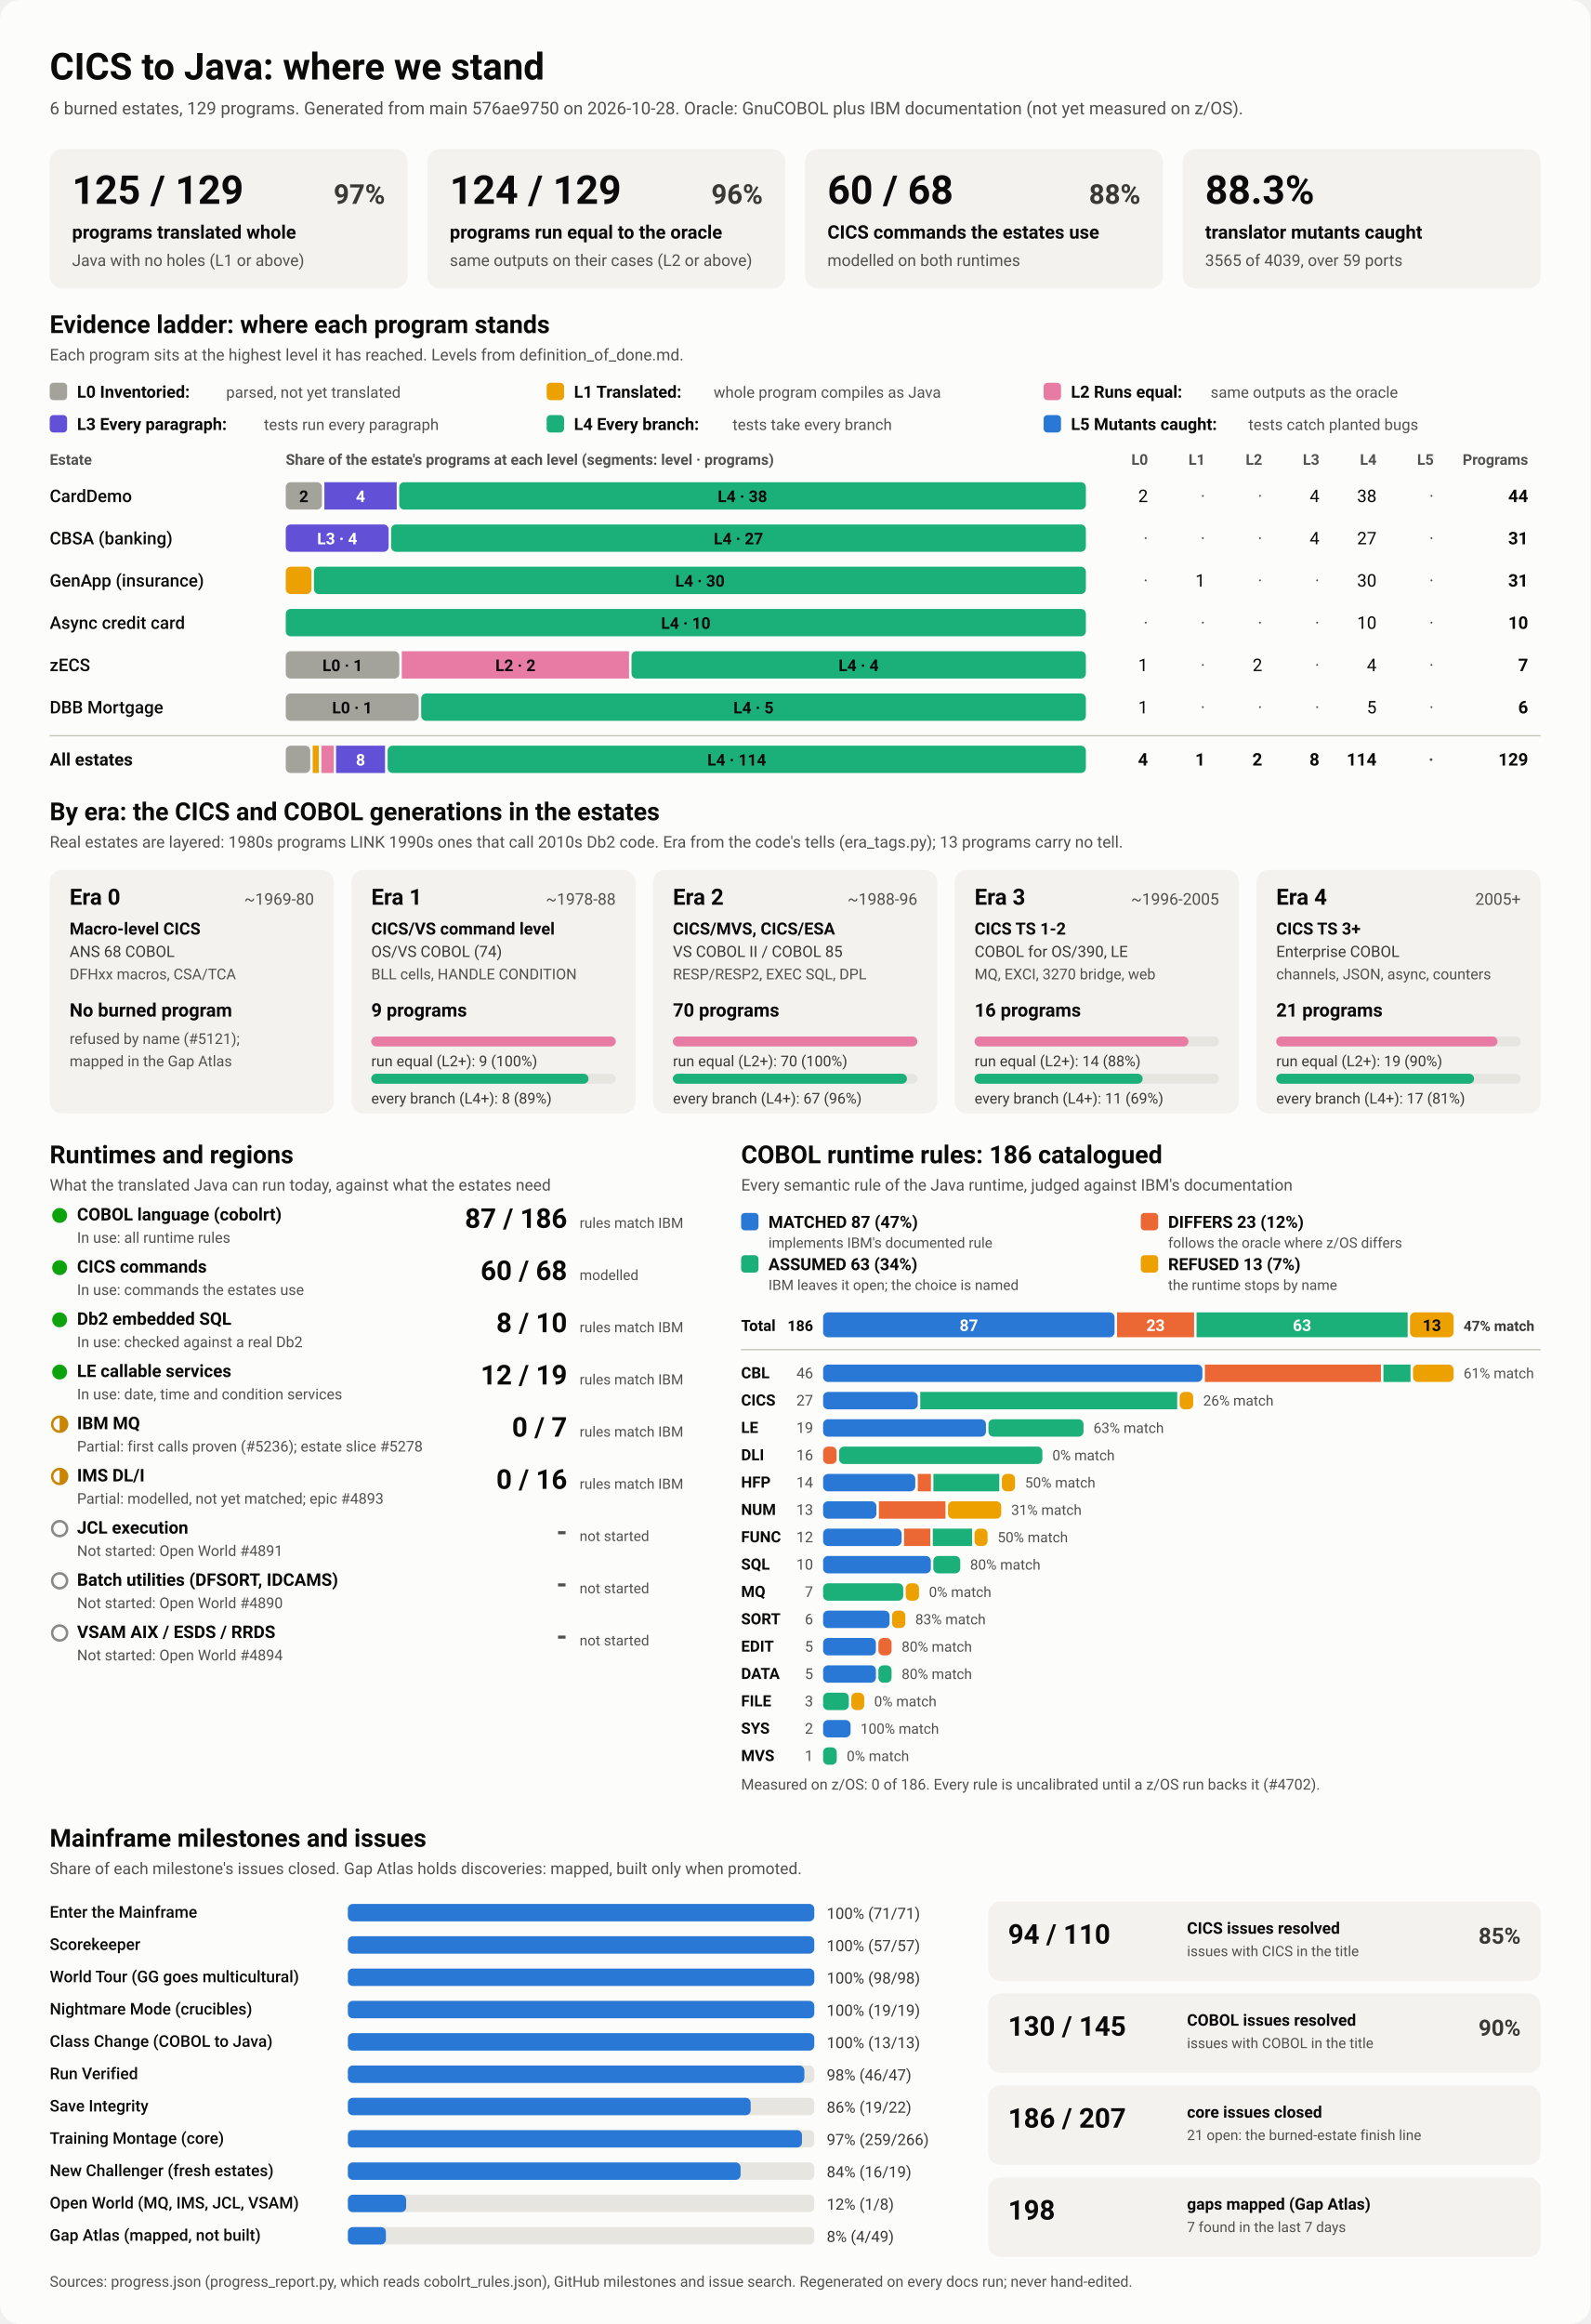
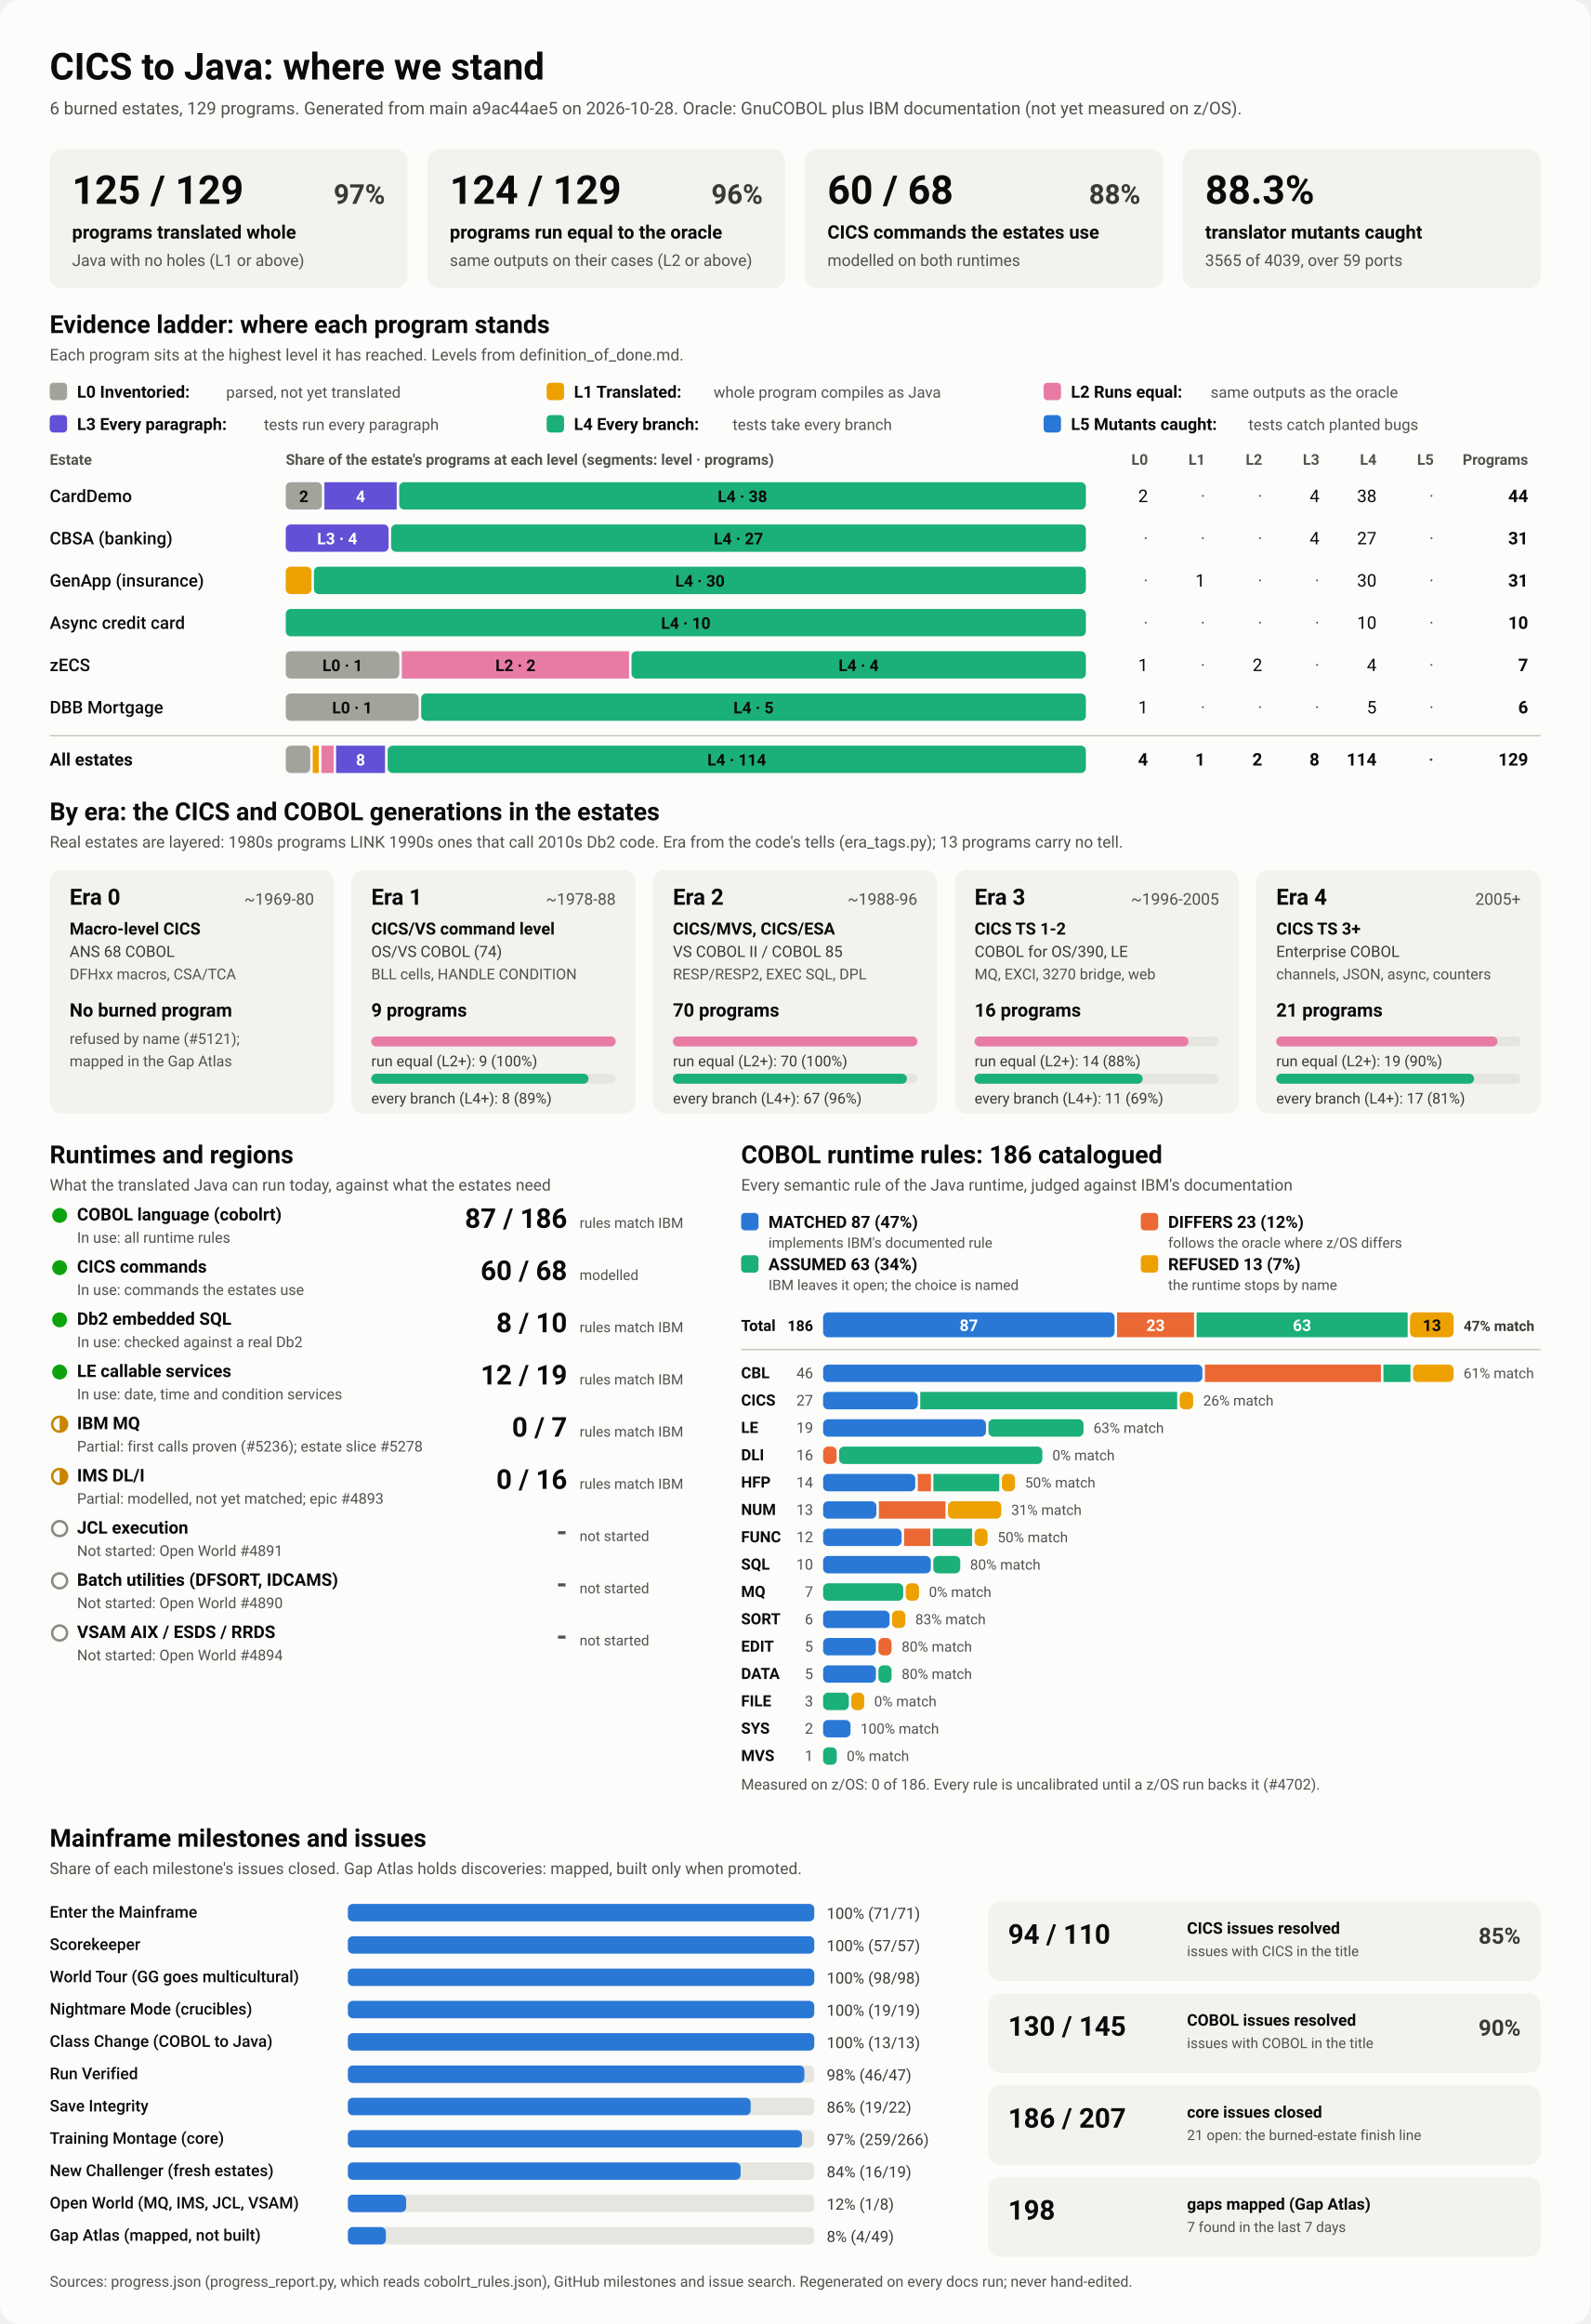
<svg xmlns="http://www.w3.org/2000/svg" viewBox="0 0 1280 1870" width="1280" height="1870" role="img" aria-labelledby="ttl">
  <style>
    svg { font-family: system-ui, -apple-system, 'Segoe UI', Roboto, Helvetica, Arial, sans-serif; }
    .bg { fill: #fcfcfb; }
    .card { fill: #f3f2ef; }
    .track { fill: #e6e5e0; }
    .rule { stroke: #c3c2b7; stroke-width: 1; }
    .t1 { fill: #0b0b0b; } .t2 { fill: #3a3936; } .t3 { fill: #52514e; }
    .on-dark { fill: #ffffff; } .on-light { fill: #0b0b0b; }
    .lv0 { fill: #a3a29b; } .lv1 { fill: #eda100; } .lv2 { fill: #e87ba4; } .lv3 { fill: #6250d6; } .lv4 { fill: #1baf7a; } .lv5 { fill: #2a78d6; } 
    .s0 { fill: #2a78d6; } .s1 { fill: #eb6834; } .s2 { fill: #1baf7a; } .s3 { fill: #eda100; } 
    .prog { fill: #2a78d6; }
    .st-good { fill: #0ca30c; } .st-warn { fill: none; stroke: #c98500; stroke-width: 2; }
    .st-warn-fill { fill: #c98500; } .st-none { fill: none; stroke: #8a8984; stroke-width: 2; }
    @media (prefers-color-scheme: dark) {
      .bg { fill: #1a1a19; } .card { fill: #242422; } .track { fill: #383835; } .rule { stroke: #52514e; }
      .t1 { fill: #f0efec; } .t2 { fill: #dddcd6; } .t3 { fill: #c3c2b7; }
      .on-light { fill: #0b0b0b; } .prog { fill: #3987e5; }
      .lv0 { fill: #6b6a64; } .lv1 { fill: #c98500; } .lv2 { fill: #d55181; } .lv3 { fill: #9085e9; } .lv4 { fill: #199e70; } .lv5 { fill: #3987e5; } 
      .s0 { fill: #3987e5; } .s1 { fill: #d95926; } .s2 { fill: #199e70; } .s3 { fill: #c98500; } 
    }
  </style>
  <rect class="bg" width="1280" height="1870" rx="16" />
  <text x="40.0" y="64.0" class="t1" font-size="30" font-weight="700" text-anchor="start">CICS to Java: where we stand</text>
-   <text x="40.0" y="92.0" class="t3" font-size="14" font-weight="400" text-anchor="start">6 burned estates, 129 programs. Generated from main 576ae9750 on 2026-10-28. Oracle: GnuCOBOL plus IBM documentation (not yet measured on z/OS).</text>
+   <text x="40.0" y="92.0" class="t3" font-size="14" font-weight="400" text-anchor="start">6 burned estates, 129 programs. Generated from main a9ac44ae5 on 2026-10-28. Oracle: GnuCOBOL plus IBM documentation (not yet measured on z/OS).</text>
  <rect x="40.0" y="120.0" width="288.0" height="112.0" rx="10" class="card" />
  <text x="58.0" y="164.0" class="t1" font-size="32" font-weight="700" text-anchor="start">125 / 129</text>
  <text x="310.0" y="164.0" class="t2" font-size="22" font-weight="600" text-anchor="end">97%</text>
  <text x="58.0" y="192.0" class="t1" font-size="15" font-weight="600" text-anchor="start">programs translated whole</text>
  <text x="58.0" y="214.0" class="t3" font-size="13" font-weight="400" text-anchor="start">Java with no holes (L1 or above)</text>
  <rect x="344.0" y="120.0" width="288.0" height="112.0" rx="10" class="card" />
  <text x="362.0" y="164.0" class="t1" font-size="32" font-weight="700" text-anchor="start">124 / 129</text>
  <text x="614.0" y="164.0" class="t2" font-size="22" font-weight="600" text-anchor="end">96%</text>
  <text x="362.0" y="192.0" class="t1" font-size="15" font-weight="600" text-anchor="start">programs run equal to the oracle</text>
  <text x="362.0" y="214.0" class="t3" font-size="13" font-weight="400" text-anchor="start">same outputs on their cases (L2 or above)</text>
  <rect x="648.0" y="120.0" width="288.0" height="112.0" rx="10" class="card" />
  <text x="666.0" y="164.0" class="t1" font-size="32" font-weight="700" text-anchor="start">60 / 68</text>
  <text x="918.0" y="164.0" class="t2" font-size="22" font-weight="600" text-anchor="end">88%</text>
  <text x="666.0" y="192.0" class="t1" font-size="15" font-weight="600" text-anchor="start">CICS commands the estates use</text>
  <text x="666.0" y="214.0" class="t3" font-size="13" font-weight="400" text-anchor="start">modelled on both runtimes</text>
  <rect x="952.0" y="120.0" width="288.0" height="112.0" rx="10" class="card" />
  <text x="970.0" y="164.0" class="t1" font-size="32" font-weight="700" text-anchor="start">88.3%</text>
  <text x="970.0" y="192.0" class="t1" font-size="15" font-weight="600" text-anchor="start">translator mutants caught</text>
  <text x="970.0" y="214.0" class="t3" font-size="13" font-weight="400" text-anchor="start">3565 of 4039, over 59 ports</text>
  <text x="40.0" y="268.0" class="t1" font-size="20" font-weight="700" text-anchor="start">Evidence ladder: where each program stands</text>
  <text x="40.0" y="290.0" class="t3" font-size="13" font-weight="400" text-anchor="start">Each program sits at the highest level it has reached. Levels from definition_of_done.md.</text>
  <rect x="40.0" y="308.0" width="14.0" height="14.0" rx="3" class="lv0" />
  <text x="62.0" y="320.0" class="t1" font-size="13.5" font-weight="600" text-anchor="start">L0 Inventoried:</text>
  <text x="182.0" y="320.0" class="t3" font-size="12.5" font-weight="400" text-anchor="start">parsed, not yet translated</text>
  <rect x="440.0" y="308.0" width="14.0" height="14.0" rx="3" class="lv1" />
  <text x="462.0" y="320.0" class="t1" font-size="13.5" font-weight="600" text-anchor="start">L1 Translated:</text>
  <text x="574.4" y="320.0" class="t3" font-size="12.5" font-weight="400" text-anchor="start">whole program compiles as Java</text>
  <rect x="840.0" y="308.0" width="14.0" height="14.0" rx="3" class="lv2" />
  <text x="862.0" y="320.0" class="t1" font-size="13.5" font-weight="600" text-anchor="start">L2 Runs equal:</text>
  <text x="974.4" y="320.0" class="t3" font-size="12.5" font-weight="400" text-anchor="start">same outputs as the oracle</text>
  <rect x="40.0" y="334.0" width="14.0" height="14.0" rx="3" class="lv3" />
  <text x="62.0" y="346.0" class="t1" font-size="13.5" font-weight="600" text-anchor="start">L3 Every paragraph:</text>
  <text x="212.4" y="346.0" class="t3" font-size="12.5" font-weight="400" text-anchor="start">tests run every paragraph</text>
  <rect x="440.0" y="334.0" width="14.0" height="14.0" rx="3" class="lv4" />
  <text x="462.0" y="346.0" class="t1" font-size="13.5" font-weight="600" text-anchor="start">L4 Every branch:</text>
  <text x="589.6" y="346.0" class="t3" font-size="12.5" font-weight="400" text-anchor="start">tests take every branch</text>
  <rect x="840.0" y="334.0" width="14.0" height="14.0" rx="3" class="lv5" />
  <text x="862.0" y="346.0" class="t1" font-size="13.5" font-weight="600" text-anchor="start">L5 Mutants caught:</text>
  <text x="1004.8" y="346.0" class="t3" font-size="12.5" font-weight="400" text-anchor="start">tests catch planted bugs</text>
  <text x="40.0" y="374.0" class="t3" font-size="12" font-weight="600" text-anchor="start">Estate</text>
  <text x="230.0" y="374.0" class="t3" font-size="12" font-weight="600" text-anchor="start">Share of the estate's programs at each level (segments: level · programs)</text>
  <text x="924.0" y="374.0" class="t3" font-size="12" font-weight="600" text-anchor="end">L0</text>
  <text x="970.0" y="374.0" class="t3" font-size="12" font-weight="600" text-anchor="end">L1</text>
  <text x="1016.0" y="374.0" class="t3" font-size="12" font-weight="600" text-anchor="end">L2</text>
  <text x="1062.0" y="374.0" class="t3" font-size="12" font-weight="600" text-anchor="end">L3</text>
  <text x="1108.0" y="374.0" class="t3" font-size="12" font-weight="600" text-anchor="end">L4</text>
  <text x="1154.0" y="374.0" class="t3" font-size="12" font-weight="600" text-anchor="end">L5</text>
  <text x="1230.0" y="374.0" class="t3" font-size="12" font-weight="600" text-anchor="end">Programs</text>
  <text x="40.0" y="404.0" class="t1" font-size="14" font-weight="500" text-anchor="start">CardDemo</text>
  <rect x="230.0" y="388.0" width="29.1" height="22.0" rx="4" class="lv0" />
  <text x="244.5" y="404.0" class="on-light" font-size="13" font-weight="600" text-anchor="middle">2</text>
  <rect x="261.1" y="388.0" width="58.2" height="22.0" rx="0" class="lv3" />
  <text x="290.2" y="404.0" class="on-dark" font-size="13" font-weight="600" text-anchor="middle">4</text>
  <rect x="321.3" y="388.0" width="552.7" height="22.0" rx="4" class="lv4" />
  <text x="597.6" y="404.0" class="on-light" font-size="13" font-weight="600" text-anchor="middle">L4 · 38</text>
  <text x="924.0" y="404.0" class="t1" font-size="14" font-weight="400" text-anchor="end">2</text>
  <text x="970.0" y="404.0" class="t3" font-size="14" font-weight="400" text-anchor="end">·</text>
  <text x="1016.0" y="404.0" class="t3" font-size="14" font-weight="400" text-anchor="end">·</text>
  <text x="1062.0" y="404.0" class="t1" font-size="14" font-weight="400" text-anchor="end">4</text>
  <text x="1108.0" y="404.0" class="t1" font-size="14" font-weight="400" text-anchor="end">38</text>
  <text x="1154.0" y="404.0" class="t3" font-size="14" font-weight="400" text-anchor="end">·</text>
  <text x="1230.0" y="404.0" class="t1" font-size="14" font-weight="700" text-anchor="end">44</text>
  <text x="40.0" y="438.0" class="t1" font-size="14" font-weight="500" text-anchor="start">CBSA (banking)</text>
  <rect x="230.0" y="422.0" width="82.8" height="22.0" rx="4" class="lv3" />
  <text x="271.4" y="438.0" class="on-dark" font-size="13" font-weight="600" text-anchor="middle">L3 · 4</text>
  <rect x="314.8" y="422.0" width="559.2" height="22.0" rx="4" class="lv4" />
  <text x="594.4" y="438.0" class="on-light" font-size="13" font-weight="600" text-anchor="middle">L4 · 27</text>
  <text x="924.0" y="438.0" class="t3" font-size="14" font-weight="400" text-anchor="end">·</text>
  <text x="970.0" y="438.0" class="t3" font-size="14" font-weight="400" text-anchor="end">·</text>
  <text x="1016.0" y="438.0" class="t3" font-size="14" font-weight="400" text-anchor="end">·</text>
  <text x="1062.0" y="438.0" class="t1" font-size="14" font-weight="400" text-anchor="end">4</text>
  <text x="1108.0" y="438.0" class="t1" font-size="14" font-weight="400" text-anchor="end">27</text>
  <text x="1154.0" y="438.0" class="t3" font-size="14" font-weight="400" text-anchor="end">·</text>
  <text x="1230.0" y="438.0" class="t1" font-size="14" font-weight="700" text-anchor="end">31</text>
  <text x="40.0" y="472.0" class="t1" font-size="14" font-weight="500" text-anchor="start">GenApp (insurance)</text>
  <rect x="230.0" y="456.0" width="20.7" height="22.0" rx="4" class="lv1" />
  <rect x="252.7" y="456.0" width="621.3" height="22.0" rx="4" class="lv4" />
  <text x="563.4" y="472.0" class="on-light" font-size="13" font-weight="600" text-anchor="middle">L4 · 30</text>
  <text x="924.0" y="472.0" class="t3" font-size="14" font-weight="400" text-anchor="end">·</text>
  <text x="970.0" y="472.0" class="t1" font-size="14" font-weight="400" text-anchor="end">1</text>
  <text x="1016.0" y="472.0" class="t3" font-size="14" font-weight="400" text-anchor="end">·</text>
  <text x="1062.0" y="472.0" class="t3" font-size="14" font-weight="400" text-anchor="end">·</text>
  <text x="1108.0" y="472.0" class="t1" font-size="14" font-weight="400" text-anchor="end">30</text>
  <text x="1154.0" y="472.0" class="t3" font-size="14" font-weight="400" text-anchor="end">·</text>
  <text x="1230.0" y="472.0" class="t1" font-size="14" font-weight="700" text-anchor="end">31</text>
  <text x="40.0" y="506.0" class="t1" font-size="14" font-weight="500" text-anchor="start">Async credit card</text>
  <rect x="230.0" y="490.0" width="644.0" height="22.0" rx="4" class="lv4" />
  <text x="552.0" y="506.0" class="on-light" font-size="13" font-weight="600" text-anchor="middle">L4 · 10</text>
  <text x="924.0" y="506.0" class="t3" font-size="14" font-weight="400" text-anchor="end">·</text>
  <text x="970.0" y="506.0" class="t3" font-size="14" font-weight="400" text-anchor="end">·</text>
  <text x="1016.0" y="506.0" class="t3" font-size="14" font-weight="400" text-anchor="end">·</text>
  <text x="1062.0" y="506.0" class="t3" font-size="14" font-weight="400" text-anchor="end">·</text>
  <text x="1108.0" y="506.0" class="t1" font-size="14" font-weight="400" text-anchor="end">10</text>
  <text x="1154.0" y="506.0" class="t3" font-size="14" font-weight="400" text-anchor="end">·</text>
  <text x="1230.0" y="506.0" class="t1" font-size="14" font-weight="700" text-anchor="end">10</text>
  <text x="40.0" y="540.0" class="t1" font-size="14" font-weight="500" text-anchor="start">zECS</text>
  <rect x="230.0" y="524.0" width="91.4" height="22.0" rx="4" class="lv0" />
  <text x="275.7" y="540.0" class="on-light" font-size="13" font-weight="600" text-anchor="middle">L0 · 1</text>
  <rect x="323.4" y="524.0" width="182.9" height="22.0" rx="0" class="lv2" />
  <text x="414.9" y="540.0" class="on-light" font-size="13" font-weight="600" text-anchor="middle">L2 · 2</text>
  <rect x="508.3" y="524.0" width="365.7" height="22.0" rx="4" class="lv4" />
  <text x="691.1" y="540.0" class="on-light" font-size="13" font-weight="600" text-anchor="middle">L4 · 4</text>
  <text x="924.0" y="540.0" class="t1" font-size="14" font-weight="400" text-anchor="end">1</text>
  <text x="970.0" y="540.0" class="t3" font-size="14" font-weight="400" text-anchor="end">·</text>
  <text x="1016.0" y="540.0" class="t1" font-size="14" font-weight="400" text-anchor="end">2</text>
  <text x="1062.0" y="540.0" class="t3" font-size="14" font-weight="400" text-anchor="end">·</text>
  <text x="1108.0" y="540.0" class="t1" font-size="14" font-weight="400" text-anchor="end">4</text>
  <text x="1154.0" y="540.0" class="t3" font-size="14" font-weight="400" text-anchor="end">·</text>
  <text x="1230.0" y="540.0" class="t1" font-size="14" font-weight="700" text-anchor="end">7</text>
  <text x="40.0" y="574.0" class="t1" font-size="14" font-weight="500" text-anchor="start">DBB Mortgage</text>
  <rect x="230.0" y="558.0" width="107.0" height="22.0" rx="4" class="lv0" />
  <text x="283.5" y="574.0" class="on-light" font-size="13" font-weight="600" text-anchor="middle">L0 · 1</text>
  <rect x="339.0" y="558.0" width="535.0" height="22.0" rx="4" class="lv4" />
  <text x="606.5" y="574.0" class="on-light" font-size="13" font-weight="600" text-anchor="middle">L4 · 5</text>
  <text x="924.0" y="574.0" class="t1" font-size="14" font-weight="400" text-anchor="end">1</text>
  <text x="970.0" y="574.0" class="t3" font-size="14" font-weight="400" text-anchor="end">·</text>
  <text x="1016.0" y="574.0" class="t3" font-size="14" font-weight="400" text-anchor="end">·</text>
  <text x="1062.0" y="574.0" class="t3" font-size="14" font-weight="400" text-anchor="end">·</text>
  <text x="1108.0" y="574.0" class="t1" font-size="14" font-weight="400" text-anchor="end">5</text>
  <text x="1154.0" y="574.0" class="t3" font-size="14" font-weight="400" text-anchor="end">·</text>
  <text x="1230.0" y="574.0" class="t1" font-size="14" font-weight="700" text-anchor="end">6</text>
  <line x1="40" x2="1240" y1="592" y2="592" class="rule" />
  <text x="40.0" y="616.0" class="t1" font-size="14" font-weight="700" text-anchor="start">All estates</text>
  <rect x="230.0" y="600.0" width="19.7" height="22.0" rx="4" class="lv0" />
  <rect x="251.7" y="600.0" width="4.9" height="22.0" rx="0" class="lv1" />
  <rect x="258.7" y="600.0" width="9.9" height="22.0" rx="0" class="lv2" />
  <rect x="270.5" y="600.0" width="39.4" height="22.0" rx="0" class="lv3" />
  <text x="290.2" y="616.0" class="on-dark" font-size="13" font-weight="600" text-anchor="middle">8</text>
  <rect x="312.0" y="600.0" width="562.0" height="22.0" rx="4" class="lv4" />
  <text x="593.0" y="616.0" class="on-light" font-size="13" font-weight="600" text-anchor="middle">L4 · 114</text>
  <text x="924.0" y="616.0" class="t1" font-size="14" font-weight="700" text-anchor="end">4</text>
  <text x="970.0" y="616.0" class="t1" font-size="14" font-weight="700" text-anchor="end">1</text>
  <text x="1016.0" y="616.0" class="t1" font-size="14" font-weight="700" text-anchor="end">2</text>
  <text x="1062.0" y="616.0" class="t1" font-size="14" font-weight="700" text-anchor="end">8</text>
  <text x="1108.0" y="616.0" class="t1" font-size="14" font-weight="700" text-anchor="end">114</text>
  <text x="1154.0" y="616.0" class="t3" font-size="14" font-weight="700" text-anchor="end">·</text>
  <text x="1230.0" y="616.0" class="t1" font-size="14" font-weight="700" text-anchor="end">129</text>
  <text x="40.0" y="660.0" class="t1" font-size="20" font-weight="700" text-anchor="start">By era: the CICS and COBOL generations in the estates</text>
  <text x="40.0" y="682.0" class="t3" font-size="13" font-weight="400" text-anchor="start">Real estates are layered: 1980s programs LINK 1990s ones that call 2010s Db2 code. Era from the code's tells (era_tags.py); 13 programs carry no tell.</text>
  <rect x="40.0" y="700.0" width="228.8" height="196.0" rx="10" class="card" />
  <text x="56.0" y="728.0" class="t1" font-size="18" font-weight="700" text-anchor="start">Era 0</text>
  <text x="252.8" y="728.0" class="t3" font-size="13" font-weight="400" text-anchor="end">~1969-80</text>
  <text x="56.0" y="752.0" class="t1" font-size="13.5" font-weight="600" text-anchor="start">Macro-level CICS</text>
  <text x="56.0" y="770.0" class="t2" font-size="12.5" font-weight="400" text-anchor="start">ANS 68 COBOL</text>
  <text x="56.0" y="788.0" class="t3" font-size="12" font-weight="400" text-anchor="start">DFHxx macros, CSA/TCA</text>
  <text x="56.0" y="818.0" class="t1" font-size="15" font-weight="700" text-anchor="start">No burned program</text>
  <text x="56.0" y="840.0" class="t3" font-size="12" font-weight="400" text-anchor="start">refused by name (#5121);</text>
  <text x="56.0" y="858.0" class="t3" font-size="12" font-weight="400" text-anchor="start">mapped in the Gap Atlas</text>
  <rect x="282.8" y="700.0" width="228.8" height="196.0" rx="10" class="card" />
  <text x="298.8" y="728.0" class="t1" font-size="18" font-weight="700" text-anchor="start">Era 1</text>
  <text x="495.6" y="728.0" class="t3" font-size="13" font-weight="400" text-anchor="end">~1978-88</text>
  <text x="298.8" y="752.0" class="t1" font-size="13.5" font-weight="600" text-anchor="start">CICS/VS command level</text>
  <text x="298.8" y="770.0" class="t2" font-size="12.5" font-weight="400" text-anchor="start">OS/VS COBOL (74)</text>
  <text x="298.8" y="788.0" class="t3" font-size="12" font-weight="400" text-anchor="start">BLL cells, HANDLE CONDITION</text>
  <text x="298.8" y="818.0" class="t1" font-size="15" font-weight="700" text-anchor="start">9 programs</text>
  <rect x="298.8" y="834.0" width="196.8" height="8.0" rx="4" class="track" />
  <rect x="298.8" y="834.0" width="196.8" height="8.0" rx="4" class="lv2" />
  <text x="298.8" y="858.0" class="t2" font-size="12" font-weight="400" text-anchor="start">run equal (L2+): 9 (100%)</text>
  <rect x="298.8" y="864.0" width="196.8" height="8.0" rx="4" class="track" />
  <rect x="298.8" y="864.0" width="174.9" height="8.0" rx="4" class="lv4" />
  <text x="298.8" y="888.0" class="t2" font-size="12" font-weight="400" text-anchor="start">every branch (L4+): 8 (89%)</text>
  <rect x="525.6" y="700.0" width="228.8" height="196.0" rx="10" class="card" />
  <text x="541.6" y="728.0" class="t1" font-size="18" font-weight="700" text-anchor="start">Era 2</text>
  <text x="738.4" y="728.0" class="t3" font-size="13" font-weight="400" text-anchor="end">~1988-96</text>
  <text x="541.6" y="752.0" class="t1" font-size="13.5" font-weight="600" text-anchor="start">CICS/MVS, CICS/ESA</text>
  <text x="541.6" y="770.0" class="t2" font-size="12.5" font-weight="400" text-anchor="start">VS COBOL II / COBOL 85</text>
  <text x="541.6" y="788.0" class="t3" font-size="12" font-weight="400" text-anchor="start">RESP/RESP2, EXEC SQL, DPL</text>
  <text x="541.6" y="818.0" class="t1" font-size="15" font-weight="700" text-anchor="start">70 programs</text>
  <rect x="541.6" y="834.0" width="196.8" height="8.0" rx="4" class="track" />
  <rect x="541.6" y="834.0" width="196.8" height="8.0" rx="4" class="lv2" />
  <text x="541.6" y="858.0" class="t2" font-size="12" font-weight="400" text-anchor="start">run equal (L2+): 70 (100%)</text>
  <rect x="541.6" y="864.0" width="196.8" height="8.0" rx="4" class="track" />
  <rect x="541.6" y="864.0" width="188.4" height="8.0" rx="4" class="lv4" />
  <text x="541.6" y="888.0" class="t2" font-size="12" font-weight="400" text-anchor="start">every branch (L4+): 67 (96%)</text>
  <rect x="768.4" y="700.0" width="228.8" height="196.0" rx="10" class="card" />
  <text x="784.4" y="728.0" class="t1" font-size="18" font-weight="700" text-anchor="start">Era 3</text>
  <text x="981.2" y="728.0" class="t3" font-size="13" font-weight="400" text-anchor="end">~1996-2005</text>
  <text x="784.4" y="752.0" class="t1" font-size="13.5" font-weight="600" text-anchor="start">CICS TS 1-2</text>
  <text x="784.4" y="770.0" class="t2" font-size="12.5" font-weight="400" text-anchor="start">COBOL for OS/390, LE</text>
  <text x="784.4" y="788.0" class="t3" font-size="12" font-weight="400" text-anchor="start">MQ, EXCI, 3270 bridge, web</text>
  <text x="784.4" y="818.0" class="t1" font-size="15" font-weight="700" text-anchor="start">16 programs</text>
  <rect x="784.4" y="834.0" width="196.8" height="8.0" rx="4" class="track" />
  <rect x="784.4" y="834.0" width="172.2" height="8.0" rx="4" class="lv2" />
  <text x="784.4" y="858.0" class="t2" font-size="12" font-weight="400" text-anchor="start">run equal (L2+): 14 (88%)</text>
  <rect x="784.4" y="864.0" width="196.8" height="8.0" rx="4" class="track" />
  <rect x="784.4" y="864.0" width="135.3" height="8.0" rx="4" class="lv4" />
  <text x="784.4" y="888.0" class="t2" font-size="12" font-weight="400" text-anchor="start">every branch (L4+): 11 (69%)</text>
  <rect x="1011.2" y="700.0" width="228.8" height="196.0" rx="10" class="card" />
  <text x="1027.2" y="728.0" class="t1" font-size="18" font-weight="700" text-anchor="start">Era 4</text>
  <text x="1224.0" y="728.0" class="t3" font-size="13" font-weight="400" text-anchor="end">2005+</text>
  <text x="1027.2" y="752.0" class="t1" font-size="13.5" font-weight="600" text-anchor="start">CICS TS 3+</text>
  <text x="1027.2" y="770.0" class="t2" font-size="12.5" font-weight="400" text-anchor="start">Enterprise COBOL</text>
  <text x="1027.2" y="788.0" class="t3" font-size="12" font-weight="400" text-anchor="start">channels, JSON, async, counters</text>
  <text x="1027.2" y="818.0" class="t1" font-size="15" font-weight="700" text-anchor="start">21 programs</text>
  <rect x="1027.2" y="834.0" width="196.8" height="8.0" rx="4" class="track" />
  <rect x="1027.2" y="834.0" width="178.1" height="8.0" rx="4" class="lv2" />
  <text x="1027.2" y="858.0" class="t2" font-size="12" font-weight="400" text-anchor="start">run equal (L2+): 19 (90%)</text>
  <rect x="1027.2" y="864.0" width="196.8" height="8.0" rx="4" class="track" />
  <rect x="1027.2" y="864.0" width="159.3" height="8.0" rx="4" class="lv4" />
  <text x="1027.2" y="888.0" class="t2" font-size="12" font-weight="400" text-anchor="start">every branch (L4+): 17 (81%)</text>
  <text x="40.0" y="936.0" class="t1" font-size="20" font-weight="700" text-anchor="start">Runtimes and regions</text>
  <text x="40.0" y="958.0" class="t3" font-size="13" font-weight="400" text-anchor="start">What the translated Java can run today, against what the estates need</text>
  <circle cx="48" cy="978" r="6" class="st-good" />
  <text x="62.0" y="982.0" class="t1" font-size="14" font-weight="600" text-anchor="start">COBOL language (cobolrt)</text>
  <text x="62.0" y="1000.0" class="t3" font-size="12" font-weight="400" text-anchor="start">In use: all runtime rules</text>
  <text x="456.5" y="988.0" class="t1" font-size="22" font-weight="700" text-anchor="end">87 / 186</text>
  <text x="466.5" y="988.0" class="t3" font-size="11.5" font-weight="400" text-anchor="start">rules match IBM</text>
  <circle cx="48" cy="1020" r="6" class="st-good" />
  <text x="62.0" y="1024.0" class="t1" font-size="14" font-weight="600" text-anchor="start">CICS commands</text>
  <text x="62.0" y="1042.0" class="t3" font-size="12" font-weight="400" text-anchor="start">In use: commands the estates use</text>
  <text x="456.5" y="1030.0" class="t1" font-size="22" font-weight="700" text-anchor="end">60 / 68</text>
  <text x="466.5" y="1030.0" class="t3" font-size="11.5" font-weight="400" text-anchor="start">modelled</text>
  <circle cx="48" cy="1062" r="6" class="st-good" />
  <text x="62.0" y="1066.0" class="t1" font-size="14" font-weight="600" text-anchor="start">Db2 embedded SQL</text>
  <text x="62.0" y="1084.0" class="t3" font-size="12" font-weight="400" text-anchor="start">In use: checked against a real Db2</text>
  <text x="456.5" y="1072.0" class="t1" font-size="22" font-weight="700" text-anchor="end">8 / 10</text>
  <text x="466.5" y="1072.0" class="t3" font-size="11.5" font-weight="400" text-anchor="start">rules match IBM</text>
  <circle cx="48" cy="1104" r="6" class="st-good" />
  <text x="62.0" y="1108.0" class="t1" font-size="14" font-weight="600" text-anchor="start">LE callable services</text>
  <text x="62.0" y="1126.0" class="t3" font-size="12" font-weight="400" text-anchor="start">In use: date, time and condition services</text>
  <text x="456.5" y="1114.0" class="t1" font-size="22" font-weight="700" text-anchor="end">12 / 19</text>
  <text x="466.5" y="1114.0" class="t3" font-size="11.5" font-weight="400" text-anchor="start">rules match IBM</text>
  <circle cx="48" cy="1146" r="6" class="st-warn" />
  <path d="M 48 1140 A 6 6 0 0 1 48 1152 Z" class="st-warn-fill" />
  <text x="62.0" y="1150.0" class="t1" font-size="14" font-weight="600" text-anchor="start">IBM MQ</text>
  <text x="62.0" y="1168.0" class="t3" font-size="12" font-weight="400" text-anchor="start">Partial: first calls proven (#5236); estate slice #5278</text>
  <text x="456.5" y="1156.0" class="t1" font-size="22" font-weight="700" text-anchor="end">0 / 7</text>
  <text x="466.5" y="1156.0" class="t3" font-size="11.5" font-weight="400" text-anchor="start">rules match IBM</text>
  <circle cx="48" cy="1188" r="6" class="st-warn" />
  <path d="M 48 1182 A 6 6 0 0 1 48 1194 Z" class="st-warn-fill" />
  <text x="62.0" y="1192.0" class="t1" font-size="14" font-weight="600" text-anchor="start">IMS DL/I</text>
  <text x="62.0" y="1210.0" class="t3" font-size="12" font-weight="400" text-anchor="start">Partial: modelled, not yet matched; epic #4893</text>
  <text x="456.5" y="1198.0" class="t1" font-size="22" font-weight="700" text-anchor="end">0 / 16</text>
  <text x="466.5" y="1198.0" class="t3" font-size="11.5" font-weight="400" text-anchor="start">rules match IBM</text>
  <circle cx="48" cy="1230" r="6" class="st-none" />
  <text x="62.0" y="1234.0" class="t1" font-size="14" font-weight="600" text-anchor="start">JCL execution</text>
  <text x="62.0" y="1252.0" class="t3" font-size="12" font-weight="400" text-anchor="start">Not started: Open World #4891</text>
  <text x="456.5" y="1240.0" class="t3" font-size="22" font-weight="700" text-anchor="end">-</text>
  <text x="466.5" y="1240.0" class="t3" font-size="11.5" font-weight="400" text-anchor="start">not started</text>
  <circle cx="48" cy="1272" r="6" class="st-none" />
  <text x="62.0" y="1276.0" class="t1" font-size="14" font-weight="600" text-anchor="start">Batch utilities (DFSORT, IDCAMS)</text>
  <text x="62.0" y="1294.0" class="t3" font-size="12" font-weight="400" text-anchor="start">Not started: Open World #4890</text>
  <text x="456.5" y="1282.0" class="t3" font-size="22" font-weight="700" text-anchor="end">-</text>
  <text x="466.5" y="1282.0" class="t3" font-size="11.5" font-weight="400" text-anchor="start">not started</text>
  <circle cx="48" cy="1314" r="6" class="st-none" />
  <text x="62.0" y="1318.0" class="t1" font-size="14" font-weight="600" text-anchor="start">VSAM AIX / ESDS / RRDS</text>
  <text x="62.0" y="1336.0" class="t3" font-size="12" font-weight="400" text-anchor="start">Not started: Open World #4894</text>
  <text x="456.5" y="1324.0" class="t3" font-size="22" font-weight="700" text-anchor="end">-</text>
  <text x="466.5" y="1324.0" class="t3" font-size="11.5" font-weight="400" text-anchor="start">not started</text>
  <text x="596.5" y="936.0" class="t1" font-size="20" font-weight="700" text-anchor="start">COBOL runtime rules: 186 catalogued</text>
  <text x="596.5" y="958.0" class="t3" font-size="13" font-weight="400" text-anchor="start">Every semantic rule of the Java runtime, judged against IBM's documentation</text>
  <rect x="596.5" y="976.0" width="14.0" height="14.0" rx="3" class="s0" />
  <text x="618.5" y="988.0" class="t1" font-size="13.5" font-weight="600" text-anchor="start">MATCHED  87 (47%)</text>
  <text x="618.5" y="1004.0" class="t3" font-size="11.5" font-weight="400" text-anchor="start">implements IBM's documented rule</text>
  <rect x="918.2" y="976.0" width="14.0" height="14.0" rx="3" class="s1" />
  <text x="940.2" y="988.0" class="t1" font-size="13.5" font-weight="600" text-anchor="start">DIFFERS  23 (12%)</text>
  <text x="940.2" y="1004.0" class="t3" font-size="11.5" font-weight="400" text-anchor="start">follows the oracle where z/OS differs</text>
  <rect x="596.5" y="1010.0" width="14.0" height="14.0" rx="3" class="s2" />
  <text x="618.5" y="1022.0" class="t1" font-size="13.5" font-weight="600" text-anchor="start">ASSUMED  63 (34%)</text>
  <text x="618.5" y="1038.0" class="t3" font-size="11.5" font-weight="400" text-anchor="start">IBM leaves it open; the choice is named</text>
  <rect x="918.2" y="1010.0" width="14.0" height="14.0" rx="3" class="s3" />
  <text x="940.2" y="1022.0" class="t1" font-size="13.5" font-weight="600" text-anchor="start">REFUSED  13 (7%)</text>
  <text x="940.2" y="1038.0" class="t3" font-size="11.5" font-weight="400" text-anchor="start">the runtime stops by name</text>
  <text x="596.5" y="1071.0" class="t1" font-size="12.5" font-weight="700" text-anchor="start">Total</text>
  <text x="654.5" y="1071.0" class="t1" font-size="12" font-weight="700" text-anchor="end">186</text>
  <rect x="662.5" y="1056.0" width="234.6" height="20.0" rx="4" class="s0" />
  <text x="779.8" y="1071.0" class="on-dark" font-size="13" font-weight="600" text-anchor="middle">87</text>
  <rect x="899.1" y="1056.0" width="62.0" height="20.0" rx="0" class="s1" />
  <text x="930.1" y="1071.0" class="on-dark" font-size="13" font-weight="600" text-anchor="middle">23</text>
  <rect x="963.1" y="1056.0" width="169.9" height="20.0" rx="0" class="s2" />
  <text x="1048.0" y="1071.0" class="on-dark" font-size="13" font-weight="600" text-anchor="middle">63</text>
  <rect x="1134.9" y="1056.0" width="35.1" height="20.0" rx="4" class="s3" />
  <text x="1152.5" y="1071.0" class="on-light" font-size="13" font-weight="600" text-anchor="middle">13</text>
  <text x="1178.0" y="1071.0" class="t2" font-size="11.5" font-weight="600" text-anchor="start">47% match</text>
  <line x1="596.5" x2="1240.0" y1="1086" y2="1086" class="rule" />
  <text x="596.5" y="1109.0" class="t1" font-size="12.5" font-weight="600" text-anchor="start">CBL</text>
  <text x="654.5" y="1109.0" class="t3" font-size="12" font-weight="400" text-anchor="end">46</text>
  <rect x="662.5" y="1098.0" width="305.3" height="14.0" rx="4" class="s0" />
  <rect x="969.8" y="1098.0" width="141.7" height="14.0" rx="0" class="s1" />
  <rect x="1113.5" y="1098.0" width="21.8" height="14.0" rx="0" class="s2" />
  <rect x="1137.3" y="1098.0" width="32.7" height="14.0" rx="4" class="s3" />
  <text x="1178.0" y="1109.0" class="t3" font-size="11.5" font-weight="400" text-anchor="start">61% match</text>
  <text x="596.5" y="1131.0" class="t1" font-size="12.5" font-weight="600" text-anchor="start">CICS</text>
  <text x="654.5" y="1131.0" class="t3" font-size="12" font-weight="400" text-anchor="end">27</text>
  <rect x="662.5" y="1120.0" width="76.2" height="14.0" rx="4" class="s0" />
  <rect x="740.7" y="1120.0" width="206.8" height="14.0" rx="0" class="s2" />
  <rect x="949.5" y="1120.0" width="10.9" height="14.0" rx="4" class="s3" />
  <text x="968.4" y="1131.0" class="t3" font-size="11.5" font-weight="400" text-anchor="start">26% match</text>
  <text x="596.5" y="1153.0" class="t1" font-size="12.5" font-weight="600" text-anchor="start">LE</text>
  <text x="654.5" y="1153.0" class="t3" font-size="12" font-weight="400" text-anchor="end">19</text>
  <rect x="662.5" y="1142.0" width="131.1" height="14.0" rx="4" class="s0" />
  <rect x="795.6" y="1142.0" width="76.5" height="14.0" rx="4" class="s2" />
  <text x="880.1" y="1153.0" class="t3" font-size="11.5" font-weight="400" text-anchor="start">63% match</text>
  <text x="596.5" y="1175.0" class="t1" font-size="12.5" font-weight="600" text-anchor="start">DLI</text>
  <text x="654.5" y="1175.0" class="t3" font-size="12" font-weight="400" text-anchor="end">16</text>
  <rect x="662.5" y="1164.0" width="10.9" height="14.0" rx="4" class="s1" />
  <rect x="675.4" y="1164.0" width="163.6" height="14.0" rx="4" class="s2" />
  <text x="847.0" y="1175.0" class="t3" font-size="11.5" font-weight="400" text-anchor="start">0% match</text>
  <text x="596.5" y="1197.0" class="t1" font-size="12.5" font-weight="600" text-anchor="start">HFP</text>
  <text x="654.5" y="1197.0" class="t3" font-size="12" font-weight="400" text-anchor="end">14</text>
  <rect x="662.5" y="1186.0" width="74.2" height="14.0" rx="4" class="s0" />
  <rect x="738.7" y="1186.0" width="10.6" height="14.0" rx="0" class="s1" />
  <rect x="751.3" y="1186.0" width="53.0" height="14.0" rx="0" class="s2" />
  <rect x="806.4" y="1186.0" width="10.6" height="14.0" rx="4" class="s3" />
  <text x="825.0" y="1197.0" class="t3" font-size="11.5" font-weight="400" text-anchor="start">50% match</text>
  <text x="596.5" y="1219.0" class="t1" font-size="12.5" font-weight="600" text-anchor="start">NUM</text>
  <text x="654.5" y="1219.0" class="t3" font-size="12" font-weight="400" text-anchor="end">13</text>
  <rect x="662.5" y="1208.0" width="42.9" height="14.0" rx="4" class="s0" />
  <rect x="707.4" y="1208.0" width="53.6" height="14.0" rx="0" class="s1" />
  <rect x="763.0" y="1208.0" width="42.9" height="14.0" rx="4" class="s3" />
  <text x="813.9" y="1219.0" class="t3" font-size="11.5" font-weight="400" text-anchor="start">31% match</text>
  <text x="596.5" y="1241.0" class="t1" font-size="12.5" font-weight="600" text-anchor="start">FUNC</text>
  <text x="654.5" y="1241.0" class="t3" font-size="12" font-weight="400" text-anchor="end">12</text>
  <rect x="662.5" y="1230.0" width="63.2" height="14.0" rx="4" class="s0" />
  <rect x="727.7" y="1230.0" width="21.1" height="14.0" rx="0" class="s1" />
  <rect x="750.8" y="1230.0" width="31.6" height="14.0" rx="0" class="s2" />
  <rect x="784.4" y="1230.0" width="10.5" height="14.0" rx="4" class="s3" />
  <text x="802.9" y="1241.0" class="t3" font-size="11.5" font-weight="400" text-anchor="start">50% match</text>
  <text x="596.5" y="1263.0" class="t1" font-size="12.5" font-weight="600" text-anchor="start">SQL</text>
  <text x="654.5" y="1263.0" class="t3" font-size="12" font-weight="400" text-anchor="end">10</text>
  <rect x="662.5" y="1252.0" width="86.7" height="14.0" rx="4" class="s0" />
  <rect x="751.2" y="1252.0" width="21.7" height="14.0" rx="4" class="s2" />
  <text x="780.8" y="1263.0" class="t3" font-size="11.5" font-weight="400" text-anchor="start">80% match</text>
  <text x="596.5" y="1285.0" class="t1" font-size="12.5" font-weight="600" text-anchor="start">MQ</text>
  <text x="654.5" y="1285.0" class="t3" font-size="12" font-weight="400" text-anchor="end">7</text>
  <rect x="662.5" y="1274.0" width="64.5" height="14.0" rx="4" class="s2" />
  <rect x="729.0" y="1274.0" width="10.7" height="14.0" rx="4" class="s3" />
  <text x="747.7" y="1285.0" class="t3" font-size="11.5" font-weight="400" text-anchor="start">0% match</text>
  <text x="596.5" y="1307.0" class="t1" font-size="12.5" font-weight="600" text-anchor="start">SORT</text>
  <text x="654.5" y="1307.0" class="t3" font-size="12" font-weight="400" text-anchor="end">6</text>
  <rect x="662.5" y="1296.0" width="53.5" height="14.0" rx="4" class="s0" />
  <rect x="718.0" y="1296.0" width="10.7" height="14.0" rx="4" class="s3" />
  <text x="736.7" y="1307.0" class="t3" font-size="11.5" font-weight="400" text-anchor="start">83% match</text>
  <text x="596.5" y="1329.0" class="t1" font-size="12.5" font-weight="600" text-anchor="start">EDIT</text>
  <text x="654.5" y="1329.0" class="t3" font-size="12" font-weight="400" text-anchor="end">5</text>
  <rect x="662.5" y="1318.0" width="42.5" height="14.0" rx="4" class="s0" />
  <rect x="707.0" y="1318.0" width="10.6" height="14.0" rx="4" class="s1" />
  <text x="725.7" y="1329.0" class="t3" font-size="11.5" font-weight="400" text-anchor="start">80% match</text>
  <text x="596.5" y="1351.0" class="t1" font-size="12.5" font-weight="600" text-anchor="start">DATA</text>
  <text x="654.5" y="1351.0" class="t3" font-size="12" font-weight="400" text-anchor="end">5</text>
  <rect x="662.5" y="1340.0" width="42.5" height="14.0" rx="4" class="s0" />
  <rect x="707.0" y="1340.0" width="10.6" height="14.0" rx="4" class="s2" />
  <text x="725.7" y="1351.0" class="t3" font-size="11.5" font-weight="400" text-anchor="start">80% match</text>
  <text x="596.5" y="1373.0" class="t1" font-size="12.5" font-weight="600" text-anchor="start">FILE</text>
  <text x="654.5" y="1373.0" class="t3" font-size="12" font-weight="400" text-anchor="end">3</text>
  <rect x="662.5" y="1362.0" width="20.7" height="14.0" rx="4" class="s2" />
  <rect x="685.2" y="1362.0" width="10.4" height="14.0" rx="4" class="s3" />
  <text x="703.6" y="1373.0" class="t3" font-size="11.5" font-weight="400" text-anchor="start">0% match</text>
  <text x="596.5" y="1395.0" class="t1" font-size="12.5" font-weight="600" text-anchor="start">SYS</text>
  <text x="654.5" y="1395.0" class="t3" font-size="12" font-weight="400" text-anchor="end">2</text>
  <rect x="662.5" y="1384.0" width="22.1" height="14.0" rx="4" class="s0" />
  <text x="692.6" y="1395.0" class="t3" font-size="11.5" font-weight="400" text-anchor="start">100% match</text>
  <text x="596.5" y="1417.0" class="t1" font-size="12.5" font-weight="600" text-anchor="start">MVS</text>
  <text x="654.5" y="1417.0" class="t3" font-size="12" font-weight="400" text-anchor="end">1</text>
  <rect x="662.5" y="1406.0" width="11.0" height="14.0" rx="4" class="s2" />
  <text x="681.5" y="1417.0" class="t3" font-size="11.5" font-weight="400" text-anchor="start">0% match</text>
  <text x="596.5" y="1440.0" class="t3" font-size="12" font-weight="400" text-anchor="start">Measured on z/OS: 0 of 186. Every rule is uncalibrated until a z/OS run backs it (#4702).</text>
  <text x="40.0" y="1486.0" class="t1" font-size="20" font-weight="700" text-anchor="start">Mainframe milestones and issues</text>
  <text x="40.0" y="1508.0" class="t3" font-size="13" font-weight="400" text-anchor="start">Share of each milestone's issues closed. Gap Atlas holds discoveries: mapped, built only when promoted.</text>
  <text x="40.0" y="1543.0" class="t1" font-size="13" font-weight="500" text-anchor="start">Enter the Mainframe</text>
  <rect x="280.0" y="1532.0" width="375.4" height="14.0" rx="4" class="track" />
  <rect x="280.0" y="1532.0" width="375.4" height="14.0" rx="4" class="prog" />
  <text x="665.4" y="1544.0" class="t2" font-size="12.5" font-weight="400" text-anchor="start">100%  (71/71)</text>
  <text x="40.0" y="1569.0" class="t1" font-size="13" font-weight="500" text-anchor="start">Scorekeeper</text>
  <rect x="280.0" y="1558.0" width="375.4" height="14.0" rx="4" class="track" />
  <rect x="280.0" y="1558.0" width="375.4" height="14.0" rx="4" class="prog" />
  <text x="665.4" y="1570.0" class="t2" font-size="12.5" font-weight="400" text-anchor="start">100%  (57/57)</text>
  <text x="40.0" y="1595.0" class="t1" font-size="13" font-weight="500" text-anchor="start">World Tour (GG goes multicultural)</text>
  <rect x="280.0" y="1584.0" width="375.4" height="14.0" rx="4" class="track" />
  <rect x="280.0" y="1584.0" width="375.4" height="14.0" rx="4" class="prog" />
  <text x="665.4" y="1596.0" class="t2" font-size="12.5" font-weight="400" text-anchor="start">100%  (98/98)</text>
  <text x="40.0" y="1621.0" class="t1" font-size="13" font-weight="500" text-anchor="start">Nightmare Mode (crucibles)</text>
  <rect x="280.0" y="1610.0" width="375.4" height="14.0" rx="4" class="track" />
  <rect x="280.0" y="1610.0" width="375.4" height="14.0" rx="4" class="prog" />
  <text x="665.4" y="1622.0" class="t2" font-size="12.5" font-weight="400" text-anchor="start">100%  (19/19)</text>
  <text x="40.0" y="1647.0" class="t1" font-size="13" font-weight="500" text-anchor="start">Class Change (COBOL to Java)</text>
  <rect x="280.0" y="1636.0" width="375.4" height="14.0" rx="4" class="track" />
  <rect x="280.0" y="1636.0" width="375.4" height="14.0" rx="4" class="prog" />
  <text x="665.4" y="1648.0" class="t2" font-size="12.5" font-weight="400" text-anchor="start">100%  (13/13)</text>
  <text x="40.0" y="1673.0" class="t1" font-size="13" font-weight="500" text-anchor="start">Run Verified</text>
  <rect x="280.0" y="1662.0" width="375.4" height="14.0" rx="4" class="track" />
  <rect x="280.0" y="1662.0" width="367.4" height="14.0" rx="4" class="prog" />
  <text x="665.4" y="1674.0" class="t2" font-size="12.5" font-weight="400" text-anchor="start">98%  (46/47)</text>
  <text x="40.0" y="1699.0" class="t1" font-size="13" font-weight="500" text-anchor="start">Save Integrity</text>
  <rect x="280.0" y="1688.0" width="375.4" height="14.0" rx="4" class="track" />
  <rect x="280.0" y="1688.0" width="324.2" height="14.0" rx="4" class="prog" />
  <text x="665.4" y="1700.0" class="t2" font-size="12.5" font-weight="400" text-anchor="start">86%  (19/22)</text>
  <text x="40.0" y="1725.0" class="t1" font-size="13" font-weight="500" text-anchor="start">Training Montage (core)</text>
  <rect x="280.0" y="1714.0" width="375.4" height="14.0" rx="4" class="track" />
  <rect x="280.0" y="1714.0" width="365.5" height="14.0" rx="4" class="prog" />
  <text x="665.4" y="1726.0" class="t2" font-size="12.5" font-weight="400" text-anchor="start">97%  (259/266)</text>
  <text x="40.0" y="1751.0" class="t1" font-size="13" font-weight="500" text-anchor="start">New Challenger (fresh estates)</text>
  <rect x="280.0" y="1740.0" width="375.4" height="14.0" rx="4" class="track" />
  <rect x="280.0" y="1740.0" width="316.1" height="14.0" rx="4" class="prog" />
  <text x="665.4" y="1752.0" class="t2" font-size="12.5" font-weight="400" text-anchor="start">84%  (16/19)</text>
  <text x="40.0" y="1777.0" class="t1" font-size="13" font-weight="500" text-anchor="start">Open World (MQ, IMS, JCL, VSAM)</text>
  <rect x="280.0" y="1766.0" width="375.4" height="14.0" rx="4" class="track" />
  <rect x="280.0" y="1766.0" width="46.9" height="14.0" rx="4" class="prog" />
  <text x="665.4" y="1778.0" class="t2" font-size="12.5" font-weight="400" text-anchor="start">12%  (1/8)</text>
  <text x="40.0" y="1803.0" class="t1" font-size="13" font-weight="500" text-anchor="start">Gap Atlas (mapped, not built)</text>
  <rect x="280.0" y="1792.0" width="375.4" height="14.0" rx="4" class="track" />
  <rect x="280.0" y="1792.0" width="30.6" height="14.0" rx="4" class="prog" />
  <text x="665.4" y="1804.0" class="t2" font-size="12.5" font-weight="400" text-anchor="start">8%  (4/49)</text>
  <rect x="795.4" y="1530.0" width="444.6" height="64.0" rx="10" class="card" />
  <text x="811.4" y="1564.0" class="t1" font-size="22" font-weight="700" text-anchor="start">94 / 110</text>
  <text x="1224.0" y="1564.0" class="t2" font-size="18" font-weight="600" text-anchor="end">85%</text>
  <text x="955.4" y="1556.0" class="t1" font-size="13" font-weight="600" text-anchor="start">CICS issues resolved</text>
  <text x="955.4" y="1574.0" class="t3" font-size="11.5" font-weight="400" text-anchor="start">issues with CICS in the title</text>
  <rect x="795.4" y="1604.0" width="444.6" height="64.0" rx="10" class="card" />
  <text x="811.4" y="1638.0" class="t1" font-size="22" font-weight="700" text-anchor="start">130 / 145</text>
  <text x="1224.0" y="1638.0" class="t2" font-size="18" font-weight="600" text-anchor="end">90%</text>
  <text x="955.4" y="1630.0" class="t1" font-size="13" font-weight="600" text-anchor="start">COBOL issues resolved</text>
  <text x="955.4" y="1648.0" class="t3" font-size="11.5" font-weight="400" text-anchor="start">issues with COBOL in the title</text>
  <rect x="795.4" y="1678.0" width="444.6" height="64.0" rx="10" class="card" />
  <text x="811.4" y="1712.0" class="t1" font-size="22" font-weight="700" text-anchor="start">186 / 207</text>
  <text x="955.4" y="1704.0" class="t1" font-size="13" font-weight="600" text-anchor="start">core issues closed</text>
  <text x="955.4" y="1722.0" class="t3" font-size="11.5" font-weight="400" text-anchor="start">21 open: the burned-estate finish line</text>
  <rect x="795.4" y="1752.0" width="444.6" height="64.0" rx="10" class="card" />
  <text x="811.4" y="1786.0" class="t1" font-size="22" font-weight="700" text-anchor="start">198</text>
  <text x="955.4" y="1778.0" class="t1" font-size="13" font-weight="600" text-anchor="start">gaps mapped (Gap Atlas)</text>
  <text x="955.4" y="1796.0" class="t3" font-size="11.5" font-weight="400" text-anchor="start">7 found in the last 7 days</text>
  <text x="40.0" y="1840.0" class="t3" font-size="12" font-weight="400" text-anchor="start">Sources: progress.json (progress_report.py, which reads cobolrt_rules.json), GitHub milestones and issue search. Regenerated on every docs run; never hand-edited.</text>
</svg>
